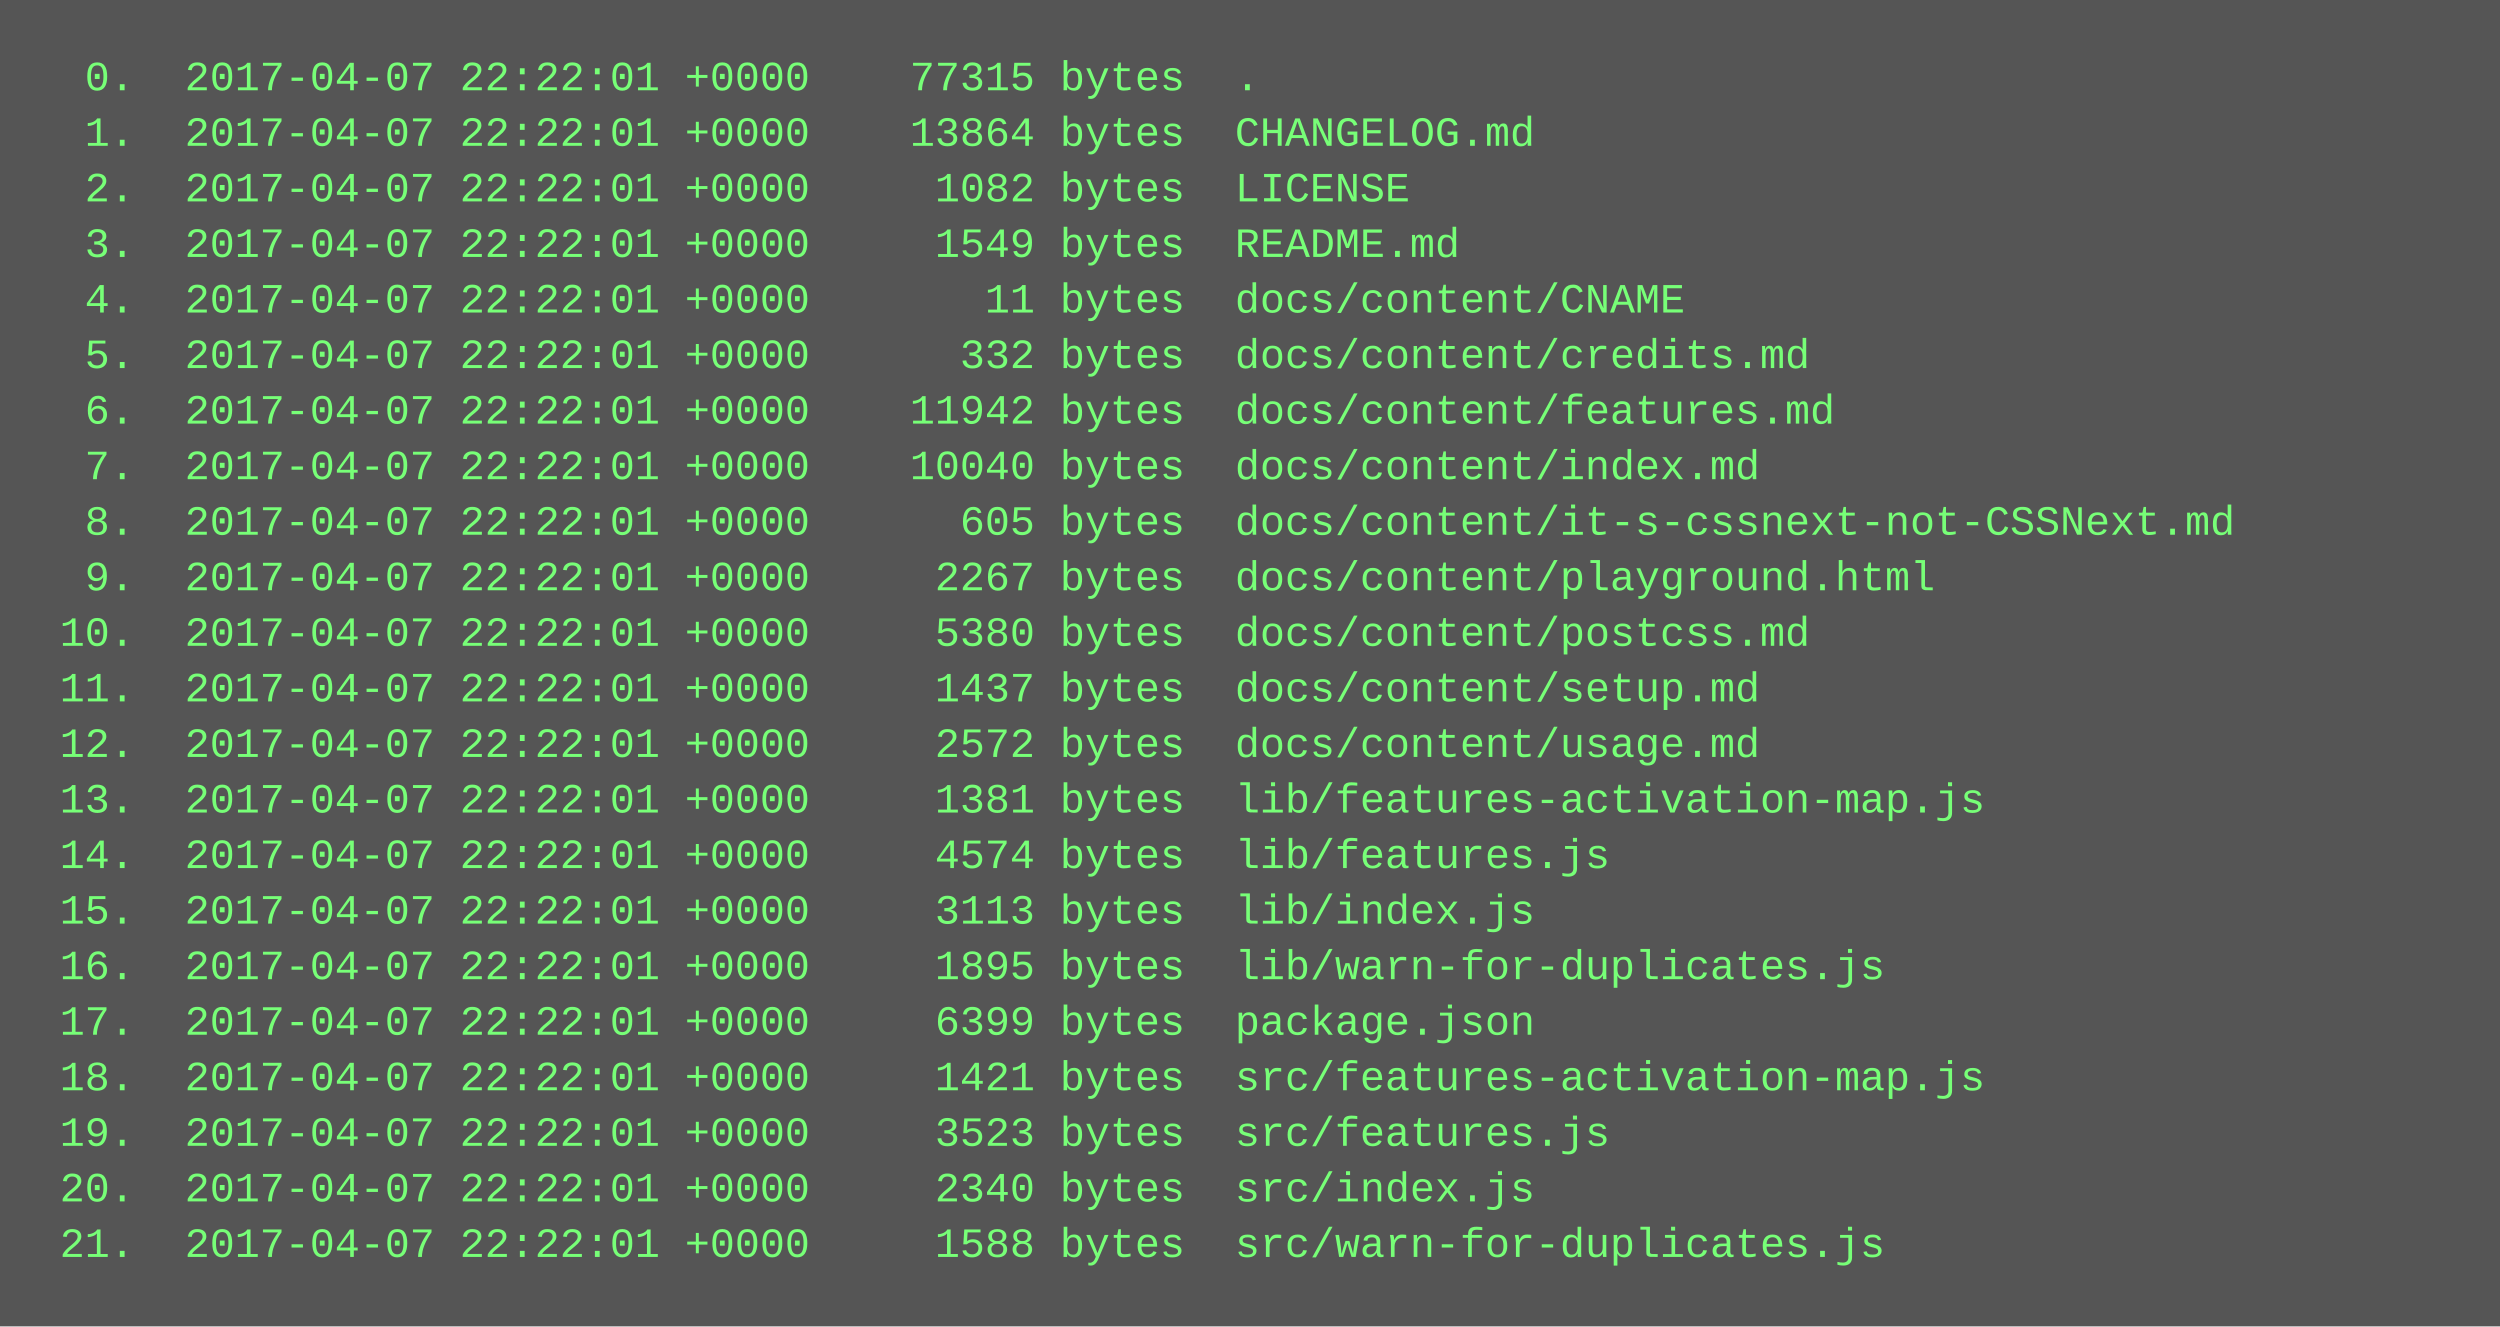
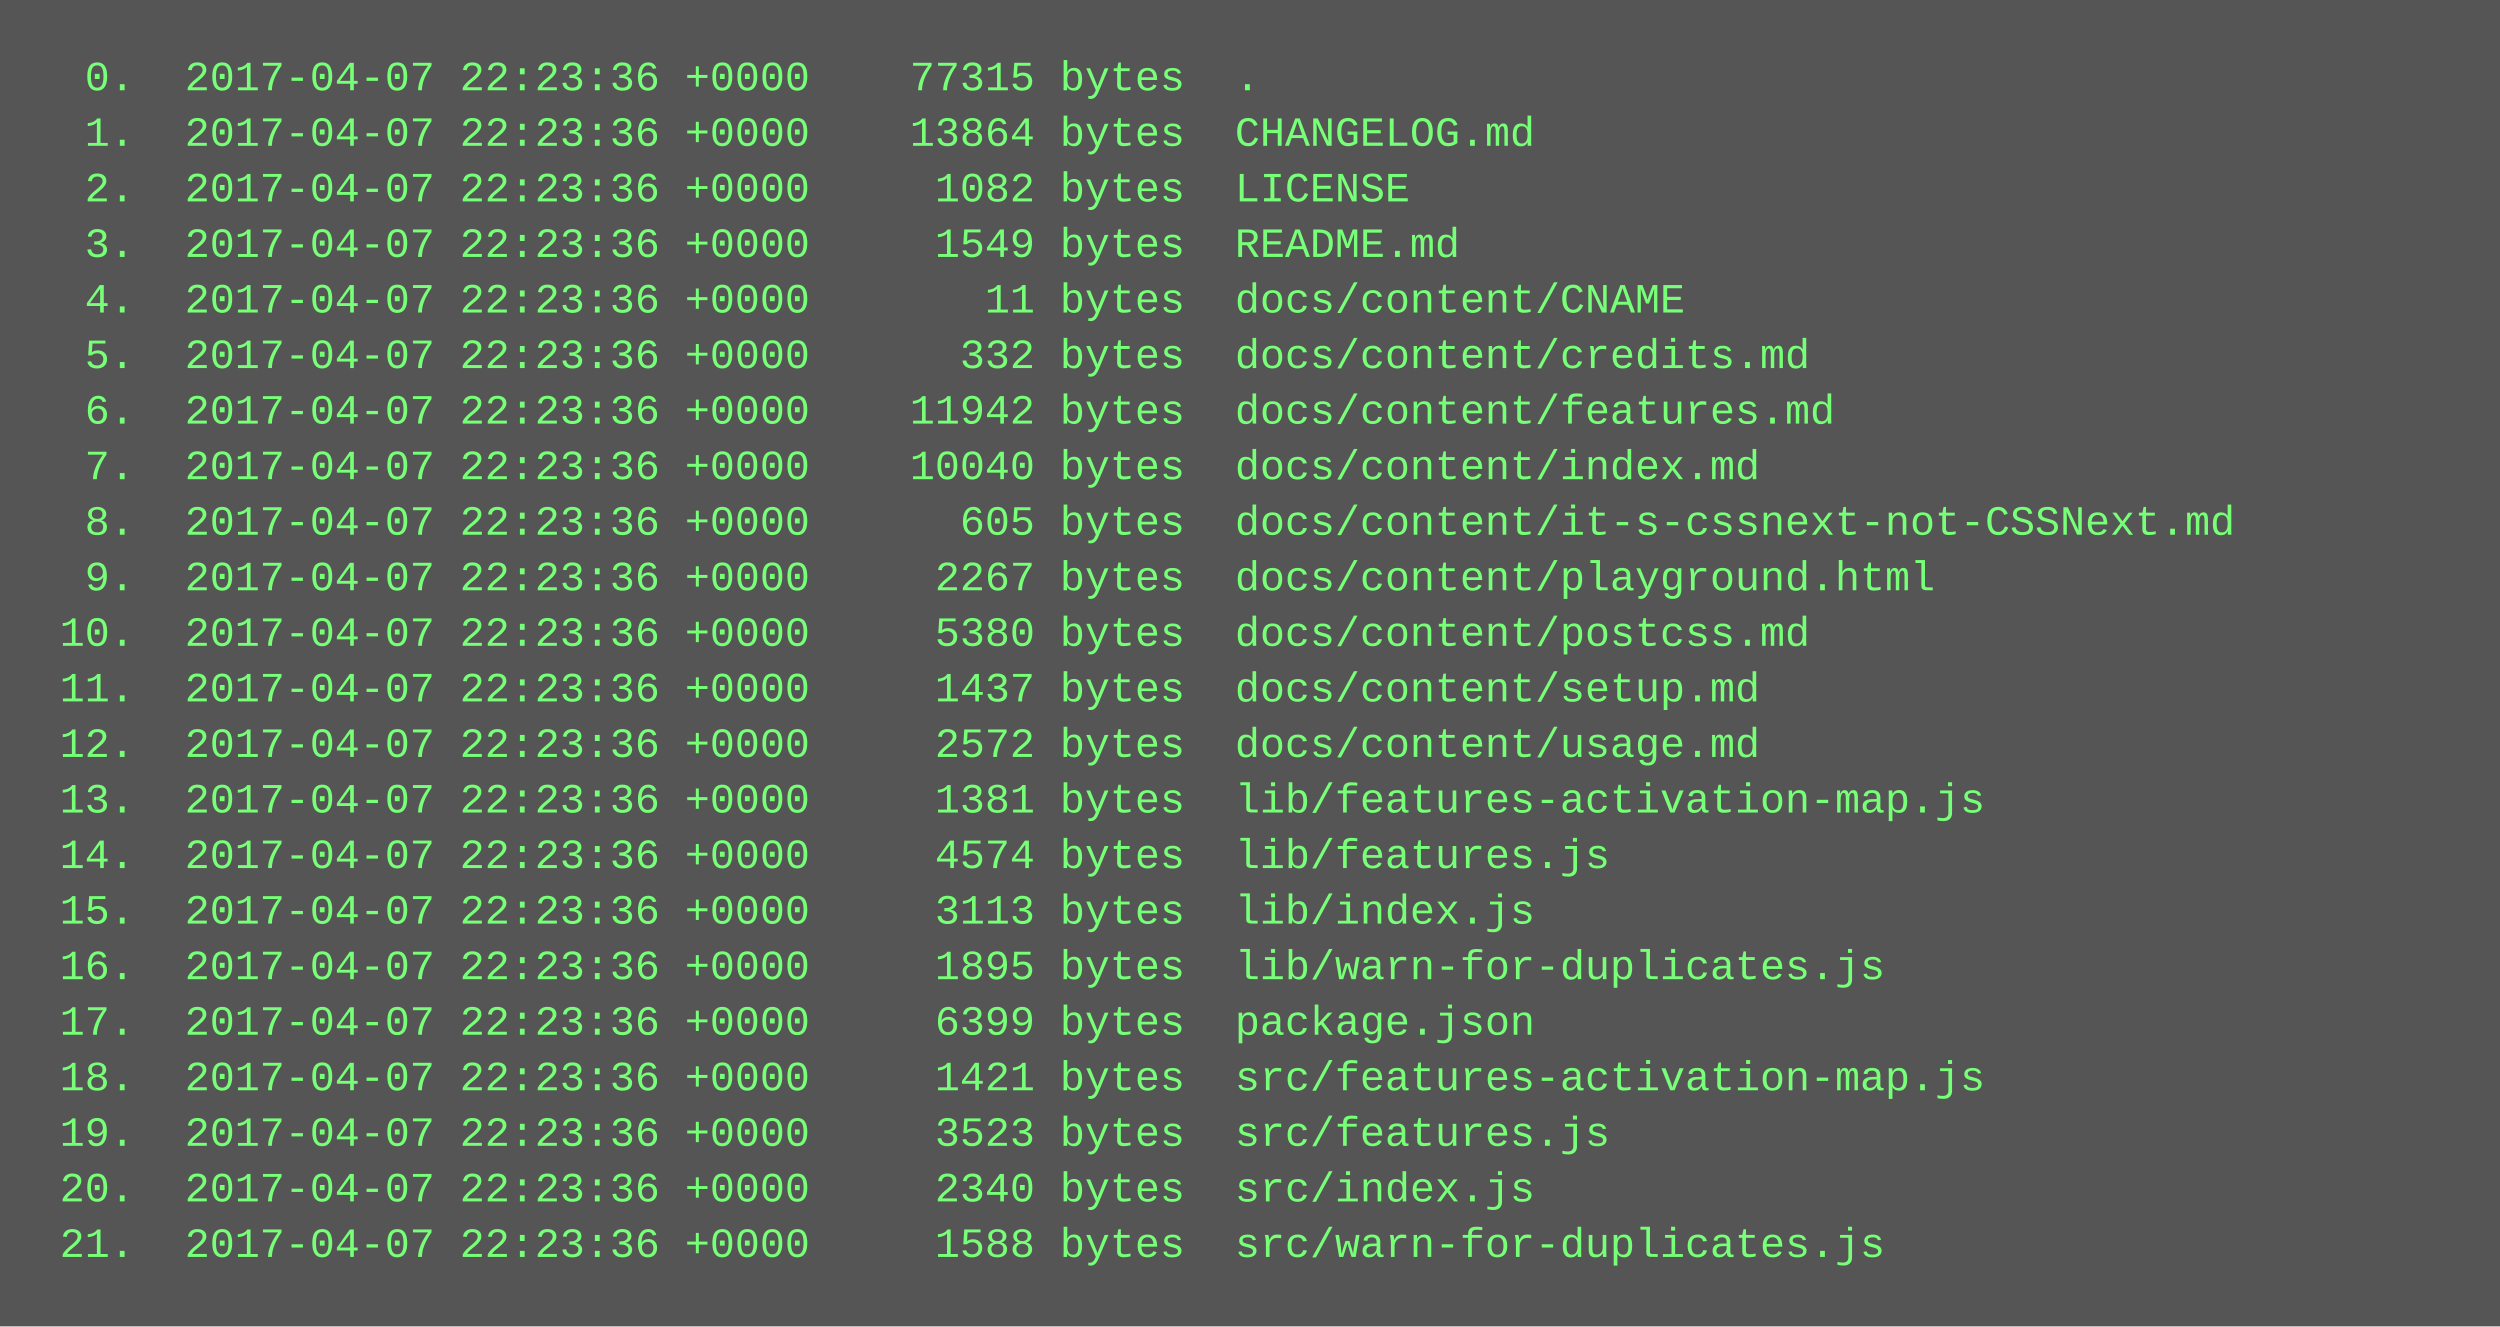
<svg xmlns="http://www.w3.org/2000/svg" height="382" width="720">
  <rect height="382" fill="#555" width="720" />
  <text fill="#7f7" font-family="Courier New" font-size="12" xml:space="preserve">
-     <tspan x="10" y="26">  0.  2017-04-07 22:22:01 +0000    77315 bytes  .</tspan>
-     <tspan x="10" y="42">  1.  2017-04-07 22:22:01 +0000    13864 bytes  CHANGELOG.md</tspan>
-     <tspan x="10" y="58">  2.  2017-04-07 22:22:01 +0000     1082 bytes  LICENSE</tspan>
-     <tspan x="10" y="74">  3.  2017-04-07 22:22:01 +0000     1549 bytes  README.md</tspan>
-     <tspan x="10" y="90">  4.  2017-04-07 22:22:01 +0000       11 bytes  docs/content/CNAME</tspan>
-     <tspan x="10" y="106">  5.  2017-04-07 22:22:01 +0000      332 bytes  docs/content/credits.md</tspan>
-     <tspan x="10" y="122">  6.  2017-04-07 22:22:01 +0000    11942 bytes  docs/content/features.md</tspan>
-     <tspan x="10" y="138">  7.  2017-04-07 22:22:01 +0000    10040 bytes  docs/content/index.md</tspan>
-     <tspan x="10" y="154">  8.  2017-04-07 22:22:01 +0000      605 bytes  docs/content/it-s-cssnext-not-CSSNext.md</tspan>
-     <tspan x="10" y="170">  9.  2017-04-07 22:22:01 +0000     2267 bytes  docs/content/playground.html</tspan>
-     <tspan x="10" y="186"> 10.  2017-04-07 22:22:01 +0000     5380 bytes  docs/content/postcss.md</tspan>
-     <tspan x="10" y="202"> 11.  2017-04-07 22:22:01 +0000     1437 bytes  docs/content/setup.md</tspan>
-     <tspan x="10" y="218"> 12.  2017-04-07 22:22:01 +0000     2572 bytes  docs/content/usage.md</tspan>
-     <tspan x="10" y="234"> 13.  2017-04-07 22:22:01 +0000     1381 bytes  lib/features-activation-map.js</tspan>
-     <tspan x="10" y="250"> 14.  2017-04-07 22:22:01 +0000     4574 bytes  lib/features.js</tspan>
-     <tspan x="10" y="266"> 15.  2017-04-07 22:22:01 +0000     3113 bytes  lib/index.js</tspan>
-     <tspan x="10" y="282"> 16.  2017-04-07 22:22:01 +0000     1895 bytes  lib/warn-for-duplicates.js</tspan>
-     <tspan x="10" y="298"> 17.  2017-04-07 22:22:01 +0000     6399 bytes  package.json</tspan>
-     <tspan x="10" y="314"> 18.  2017-04-07 22:22:01 +0000     1421 bytes  src/features-activation-map.js</tspan>
-     <tspan x="10" y="330"> 19.  2017-04-07 22:22:01 +0000     3523 bytes  src/features.js</tspan>
-     <tspan x="10" y="346"> 20.  2017-04-07 22:22:01 +0000     2340 bytes  src/index.js</tspan>
-     <tspan x="10" y="362"> 21.  2017-04-07 22:22:01 +0000     1588 bytes  src/warn-for-duplicates.js</tspan>
+     <tspan x="10" y="26">  0.  2017-04-07 22:23:36 +0000    77315 bytes  .</tspan>
+     <tspan x="10" y="42">  1.  2017-04-07 22:23:36 +0000    13864 bytes  CHANGELOG.md</tspan>
+     <tspan x="10" y="58">  2.  2017-04-07 22:23:36 +0000     1082 bytes  LICENSE</tspan>
+     <tspan x="10" y="74">  3.  2017-04-07 22:23:36 +0000     1549 bytes  README.md</tspan>
+     <tspan x="10" y="90">  4.  2017-04-07 22:23:36 +0000       11 bytes  docs/content/CNAME</tspan>
+     <tspan x="10" y="106">  5.  2017-04-07 22:23:36 +0000      332 bytes  docs/content/credits.md</tspan>
+     <tspan x="10" y="122">  6.  2017-04-07 22:23:36 +0000    11942 bytes  docs/content/features.md</tspan>
+     <tspan x="10" y="138">  7.  2017-04-07 22:23:36 +0000    10040 bytes  docs/content/index.md</tspan>
+     <tspan x="10" y="154">  8.  2017-04-07 22:23:36 +0000      605 bytes  docs/content/it-s-cssnext-not-CSSNext.md</tspan>
+     <tspan x="10" y="170">  9.  2017-04-07 22:23:36 +0000     2267 bytes  docs/content/playground.html</tspan>
+     <tspan x="10" y="186"> 10.  2017-04-07 22:23:36 +0000     5380 bytes  docs/content/postcss.md</tspan>
+     <tspan x="10" y="202"> 11.  2017-04-07 22:23:36 +0000     1437 bytes  docs/content/setup.md</tspan>
+     <tspan x="10" y="218"> 12.  2017-04-07 22:23:36 +0000     2572 bytes  docs/content/usage.md</tspan>
+     <tspan x="10" y="234"> 13.  2017-04-07 22:23:36 +0000     1381 bytes  lib/features-activation-map.js</tspan>
+     <tspan x="10" y="250"> 14.  2017-04-07 22:23:36 +0000     4574 bytes  lib/features.js</tspan>
+     <tspan x="10" y="266"> 15.  2017-04-07 22:23:36 +0000     3113 bytes  lib/index.js</tspan>
+     <tspan x="10" y="282"> 16.  2017-04-07 22:23:36 +0000     1895 bytes  lib/warn-for-duplicates.js</tspan>
+     <tspan x="10" y="298"> 17.  2017-04-07 22:23:36 +0000     6399 bytes  package.json</tspan>
+     <tspan x="10" y="314"> 18.  2017-04-07 22:23:36 +0000     1421 bytes  src/features-activation-map.js</tspan>
+     <tspan x="10" y="330"> 19.  2017-04-07 22:23:36 +0000     3523 bytes  src/features.js</tspan>
+     <tspan x="10" y="346"> 20.  2017-04-07 22:23:36 +0000     2340 bytes  src/index.js</tspan>
+     <tspan x="10" y="362"> 21.  2017-04-07 22:23:36 +0000     1588 bytes  src/warn-for-duplicates.js</tspan>
  </text>
</svg>
